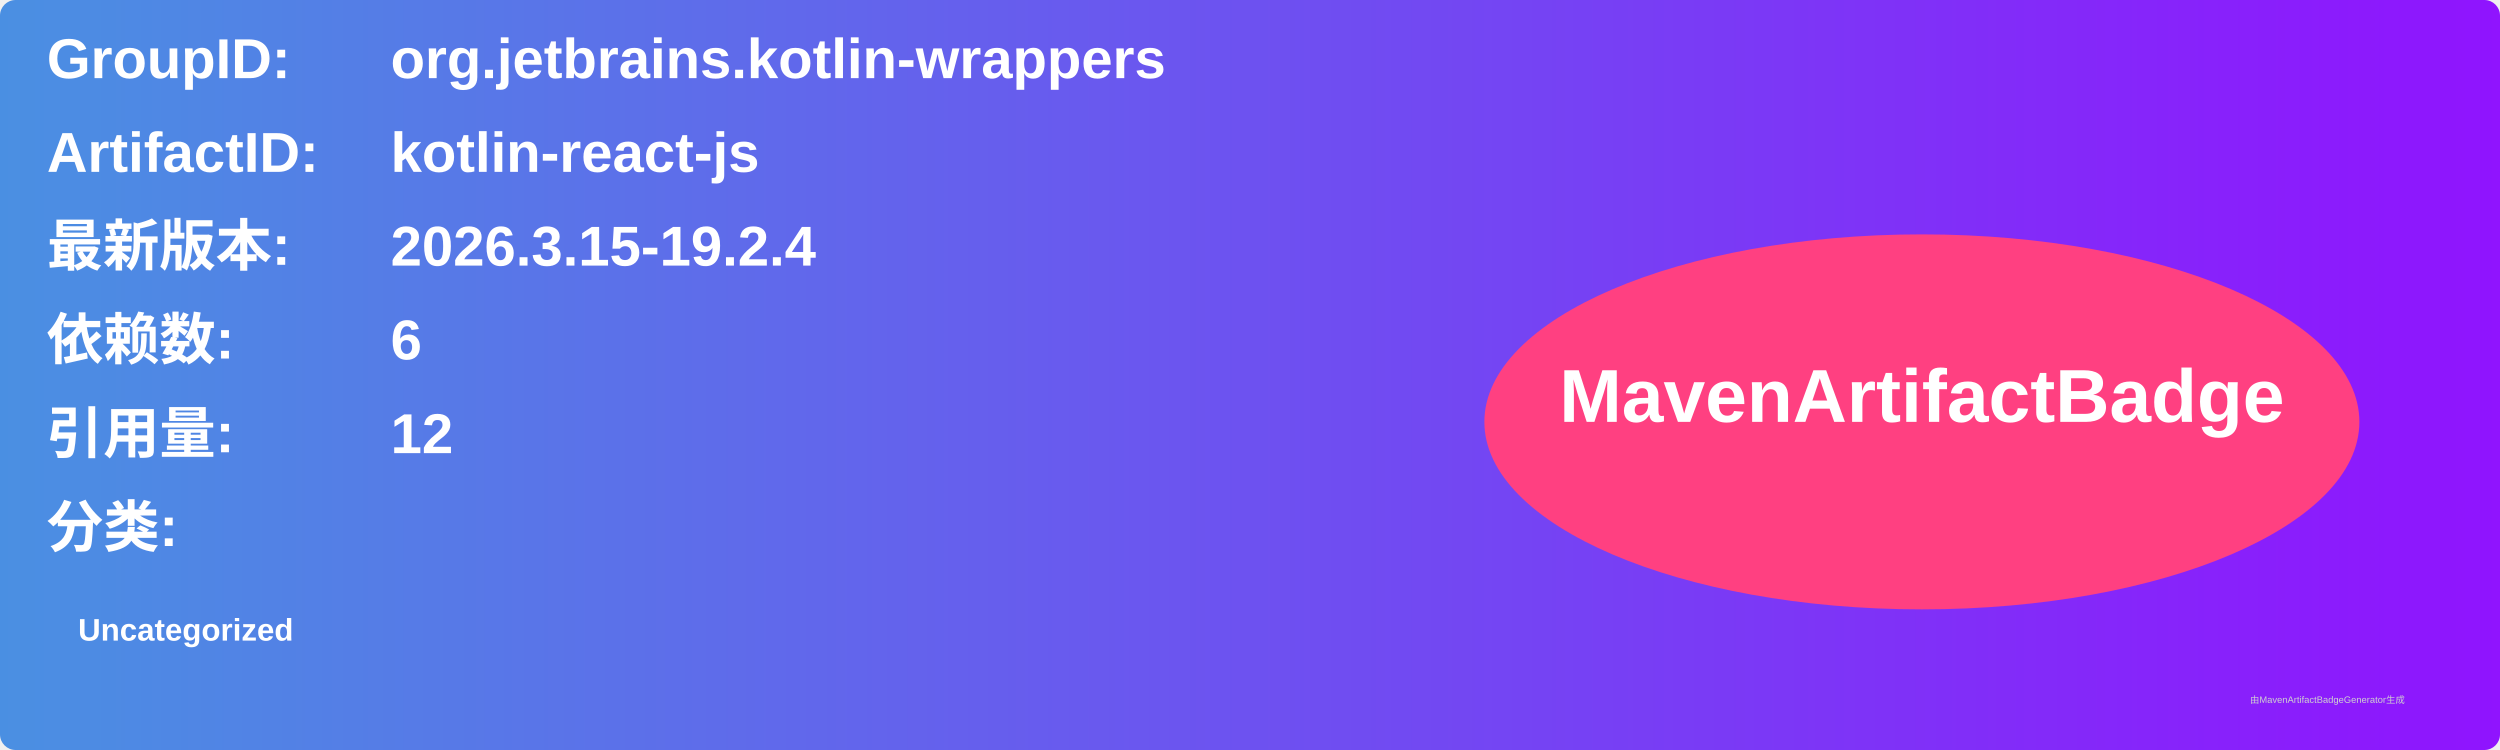
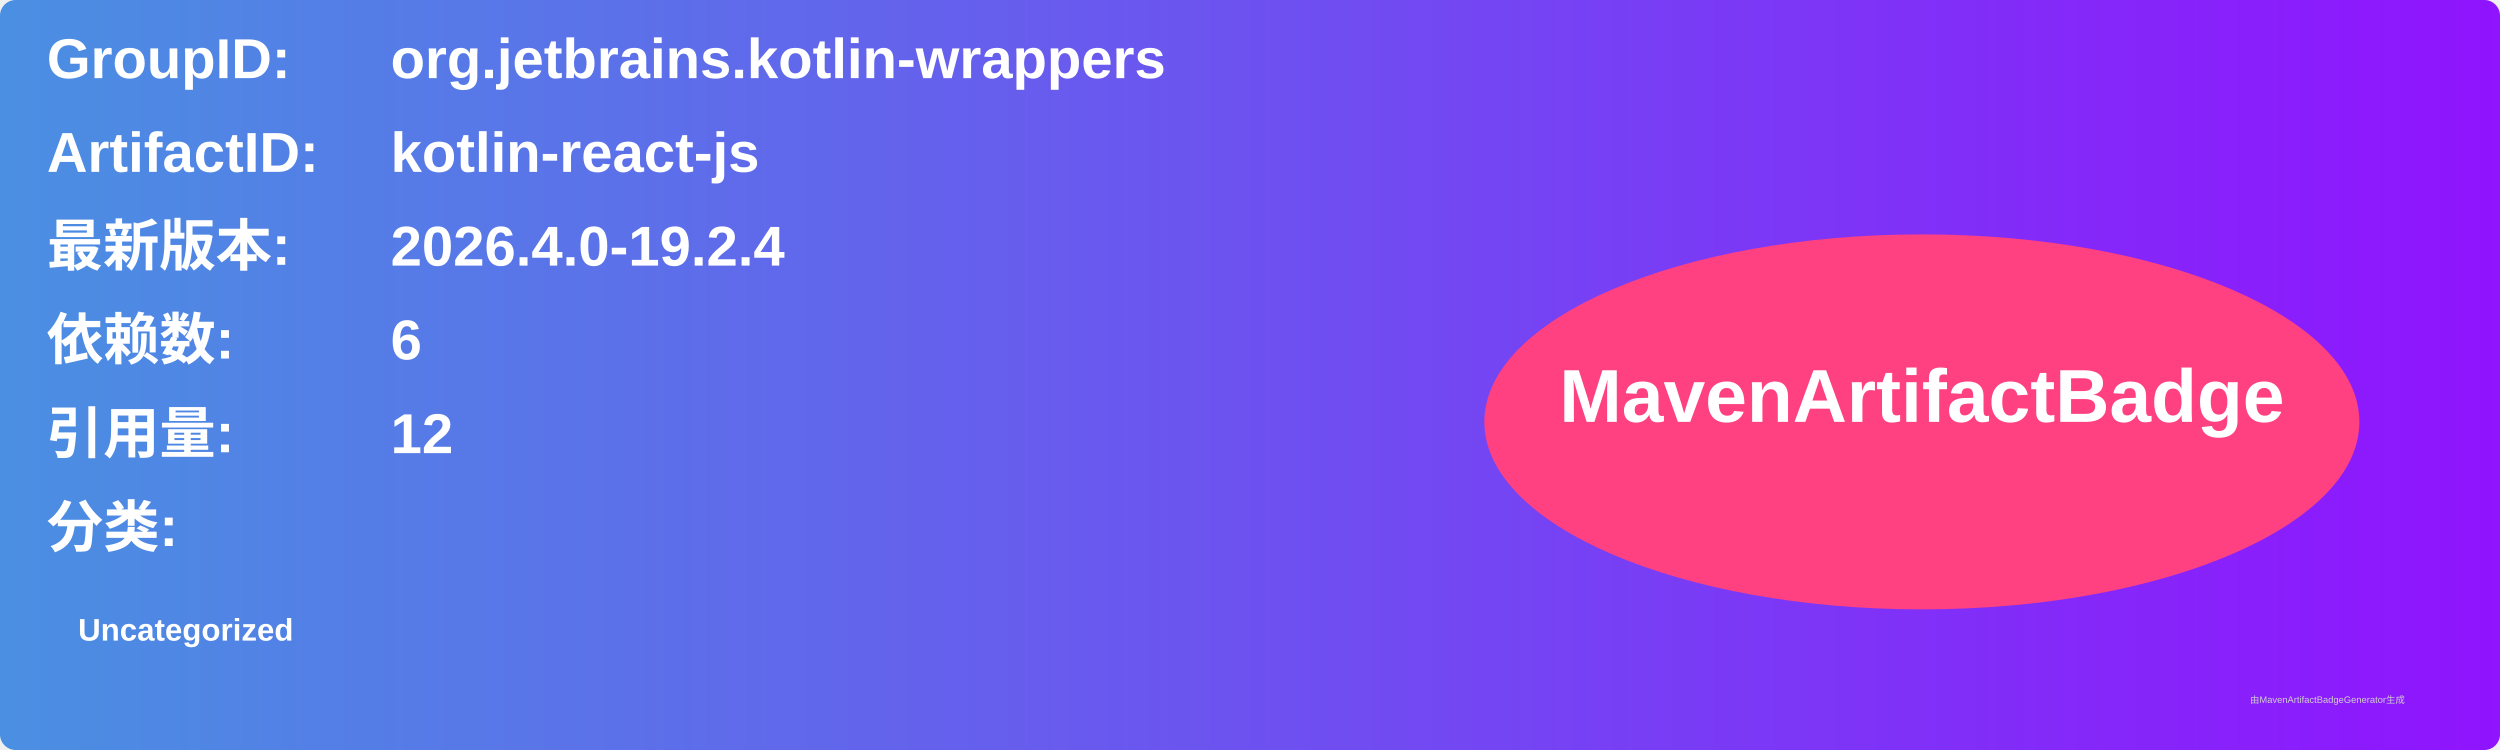
<svg xmlns="http://www.w3.org/2000/svg" width="800" height="240" viewBox="0 0 800 240">
  <linearGradient id="grad" x1="0%" y1="0%" x2="100%" y2="0%">
    <stop offset="0%" stop-color="#4a90e2" />
    <stop offset="100%" stop-color="#9013fe" />
  </linearGradient>
  <rect width="100%" height="100%" rx="5" ry="5" fill="url(#grad)" />
  <g transform="translate(15, 15)">
    <text x="0" y="10" font-family="Arial" font-size="18" fill="white" font-weight="bold" width="260">GroupID:</text>
    <text x="110" y="10" font-family="Arial" font-size="18" fill="white" font-weight="bold" width="460">org.jetbrains.kotlin-wrappers</text>
    <text x="0" y="40" font-family="Arial" font-size="18" fill="white" font-weight="bold" width="260">ArtifactID:</text>
    <text x="110" y="40" font-family="Arial" font-size="18" fill="white" font-weight="bold" width="460">kotlin-react-js</text>
    <text x="0" y="70" font-family="Arial" font-size="18" fill="white" font-weight="bold">最新版本:</text>
    <text x="110" y="70" font-family="Arial" font-size="18" fill="white" font-weight="bold">
-       <tspan font-weight="bold">2026.3.15-19.2.4</tspan>
+       <tspan font-weight="bold">2026.4.0-19.2.4</tspan>
    </text>
    <text x="0" y="100" font-family="Arial" font-size="18" fill="white" font-weight="bold">依赖数: </text>
    <text x="110" y="100" font-family="Arial" font-size="18" fill="white">
      <tspan font-weight="bold">6</tspan>
    </text>
    <text x="0" y="130" font-family="Arial" font-size="18" fill="white" font-weight="bold">引用量: </text>
    <text x="110" y="130" font-family="Arial" font-size="18" fill="white">
      <tspan font-weight="bold">12</tspan>
    </text>
    <text x="0" y="160" font-family="Arial" font-size="18" fill="white" font-weight="bold">分类:</text>
    <text x="10" y="190" font-family="Arial" font-size="10" fill="white">
      <tspan font-weight="bold">Uncategorized</tspan>
    </text>
    <ellipse cx="600" cy="120" rx="140" ry="60" fill="#ff4081" />
    <text x="600" y="120" text-anchor="middle" font-family="Arial" font-size="24" fill="white" font-weight="bold">MavenArtifactBadge</text>
  </g>
  <text x="720" y="225" font-family="Arial" font-size="3" fill="#d0d0d0">由MavenArtifactBadgeGenerator生成</text>
</svg>
